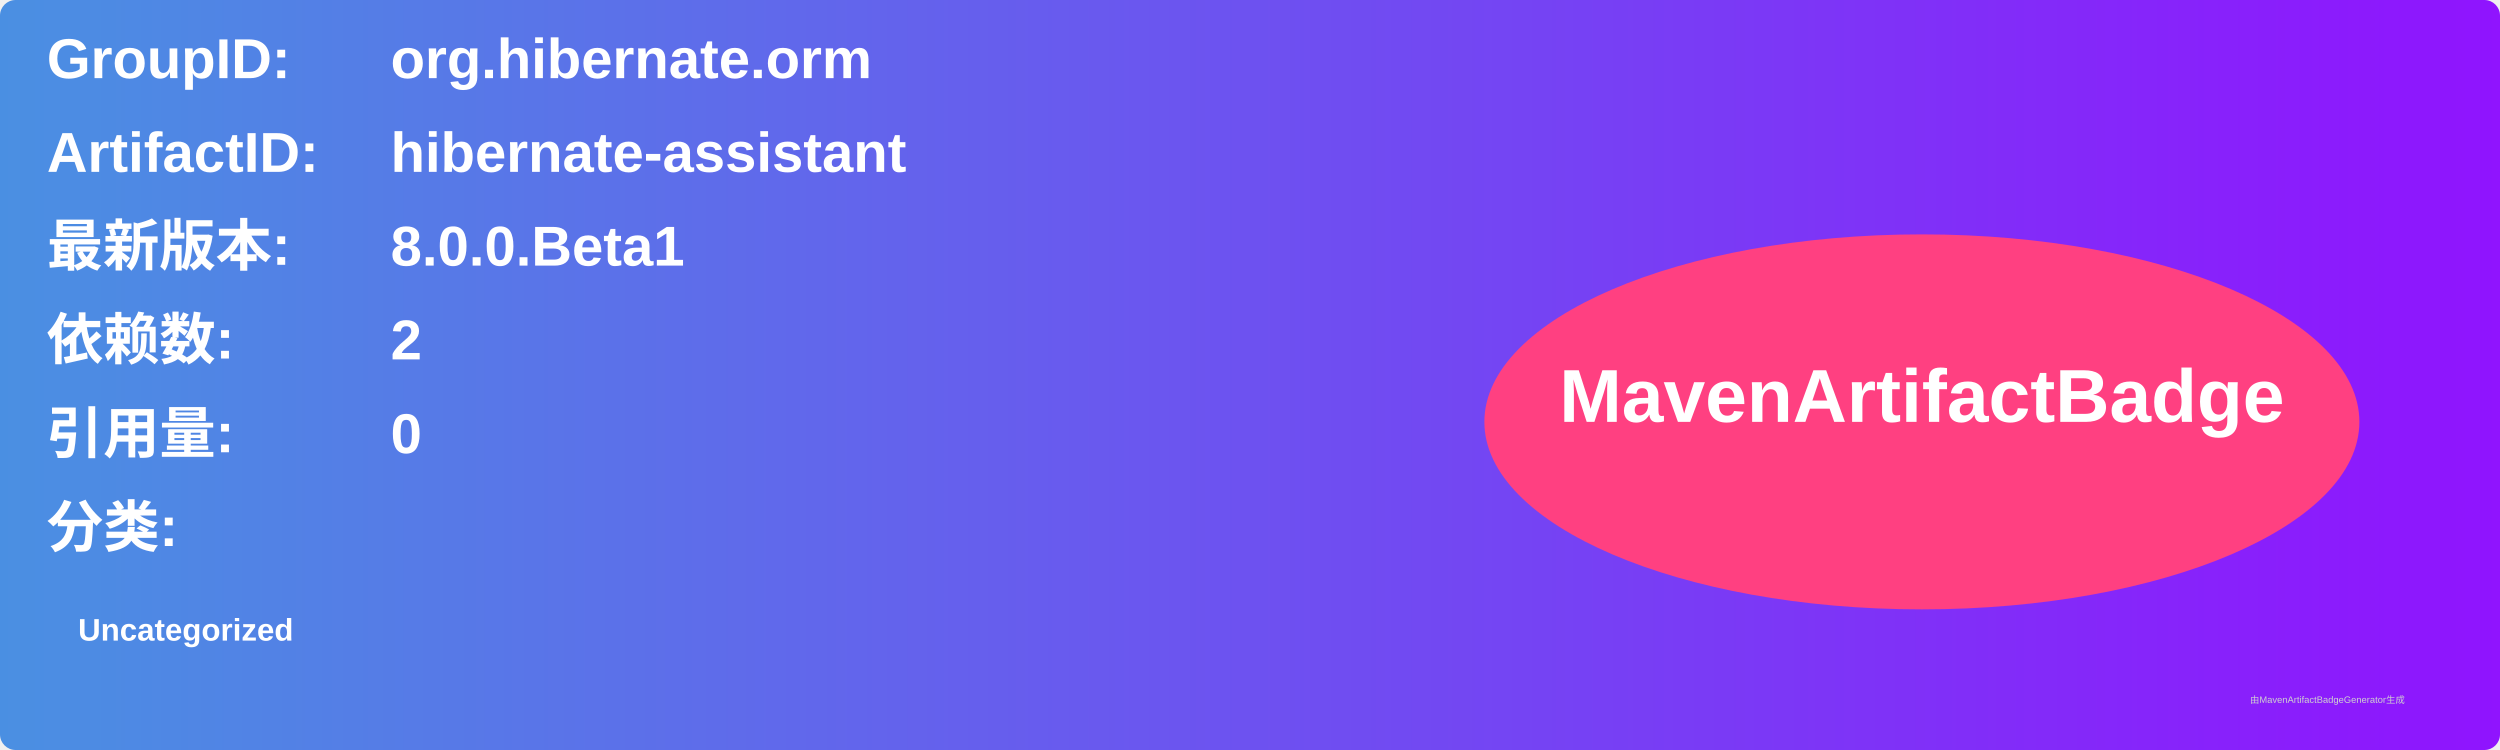
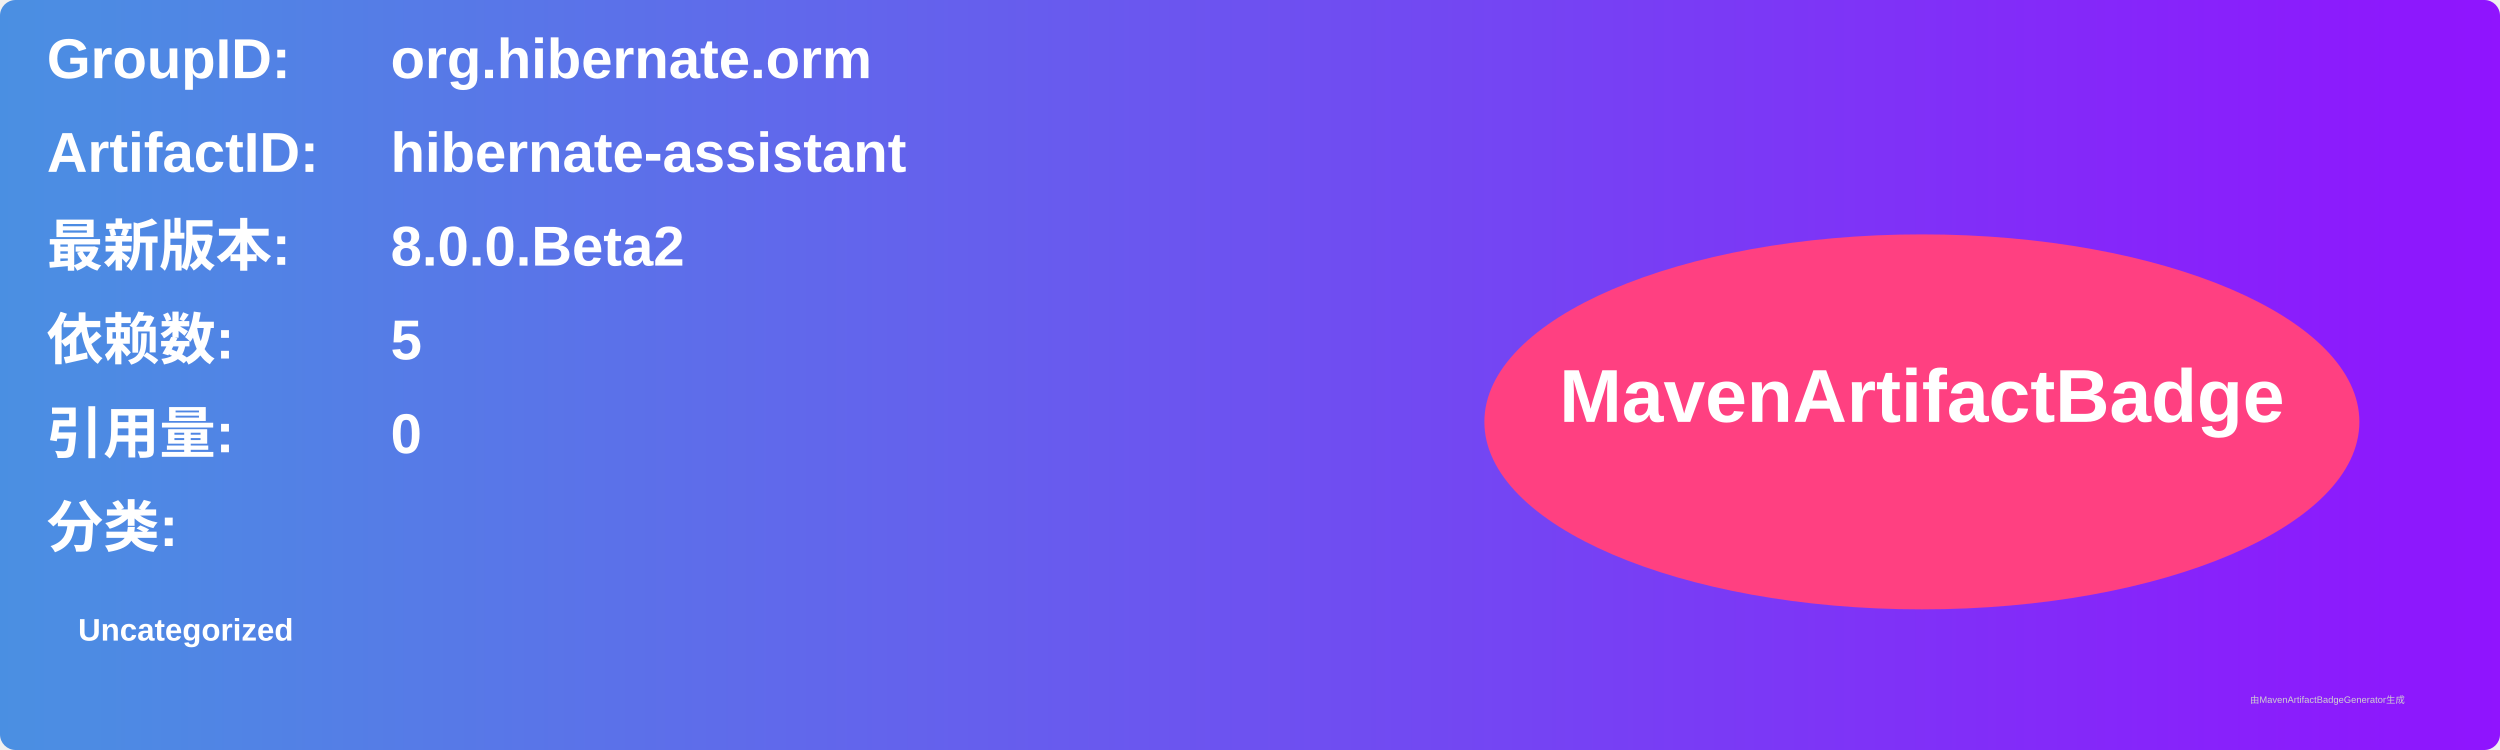
<svg xmlns="http://www.w3.org/2000/svg" width="800" height="240" viewBox="0 0 800 240">
  <linearGradient id="grad" x1="0%" y1="0%" x2="100%" y2="0%">
    <stop offset="0%" stop-color="#4a90e2" />
    <stop offset="100%" stop-color="#9013fe" />
  </linearGradient>
  <rect width="100%" height="100%" rx="5" ry="5" fill="url(#grad)" />
  <g transform="translate(15, 15)">
    <text x="0" y="10" font-family="Arial" font-size="18" fill="white" font-weight="bold" width="260">GroupID:</text>
    <text x="110" y="10" font-family="Arial" font-size="18" fill="white" font-weight="bold" width="460">org.hibernate.orm</text>
    <text x="0" y="40" font-family="Arial" font-size="18" fill="white" font-weight="bold" width="260">ArtifactID:</text>
    <text x="110" y="40" font-family="Arial" font-size="18" fill="white" font-weight="bold" width="460">hibernate-assistant</text>
    <text x="0" y="70" font-family="Arial" font-size="18" fill="white" font-weight="bold">最新版本:</text>
    <text x="110" y="70" font-family="Arial" font-size="18" fill="white" font-weight="bold">
-       <tspan font-weight="bold">8.0.0.Beta1</tspan>
+       <tspan font-weight="bold">8.0.0.Beta2</tspan>
    </text>
    <text x="0" y="100" font-family="Arial" font-size="18" fill="white" font-weight="bold">依赖数: </text>
    <text x="110" y="100" font-family="Arial" font-size="18" fill="white">
-       <tspan font-weight="bold">2</tspan>
+       <tspan font-weight="bold">5</tspan>
    </text>
    <text x="0" y="130" font-family="Arial" font-size="18" fill="white" font-weight="bold">引用量: </text>
    <text x="110" y="130" font-family="Arial" font-size="18" fill="white">
      <tspan font-weight="bold">0</tspan>
    </text>
    <text x="0" y="160" font-family="Arial" font-size="18" fill="white" font-weight="bold">分类:</text>
    <text x="10" y="190" font-family="Arial" font-size="10" fill="white">
      <tspan font-weight="bold">Uncategorized</tspan>
    </text>
    <ellipse cx="600" cy="120" rx="140" ry="60" fill="#ff4081" />
    <text x="600" y="120" text-anchor="middle" font-family="Arial" font-size="24" fill="white" font-weight="bold">MavenArtifactBadge</text>
  </g>
  <text x="720" y="225" font-family="Arial" font-size="3" fill="#d0d0d0">由MavenArtifactBadgeGenerator生成</text>
</svg>
